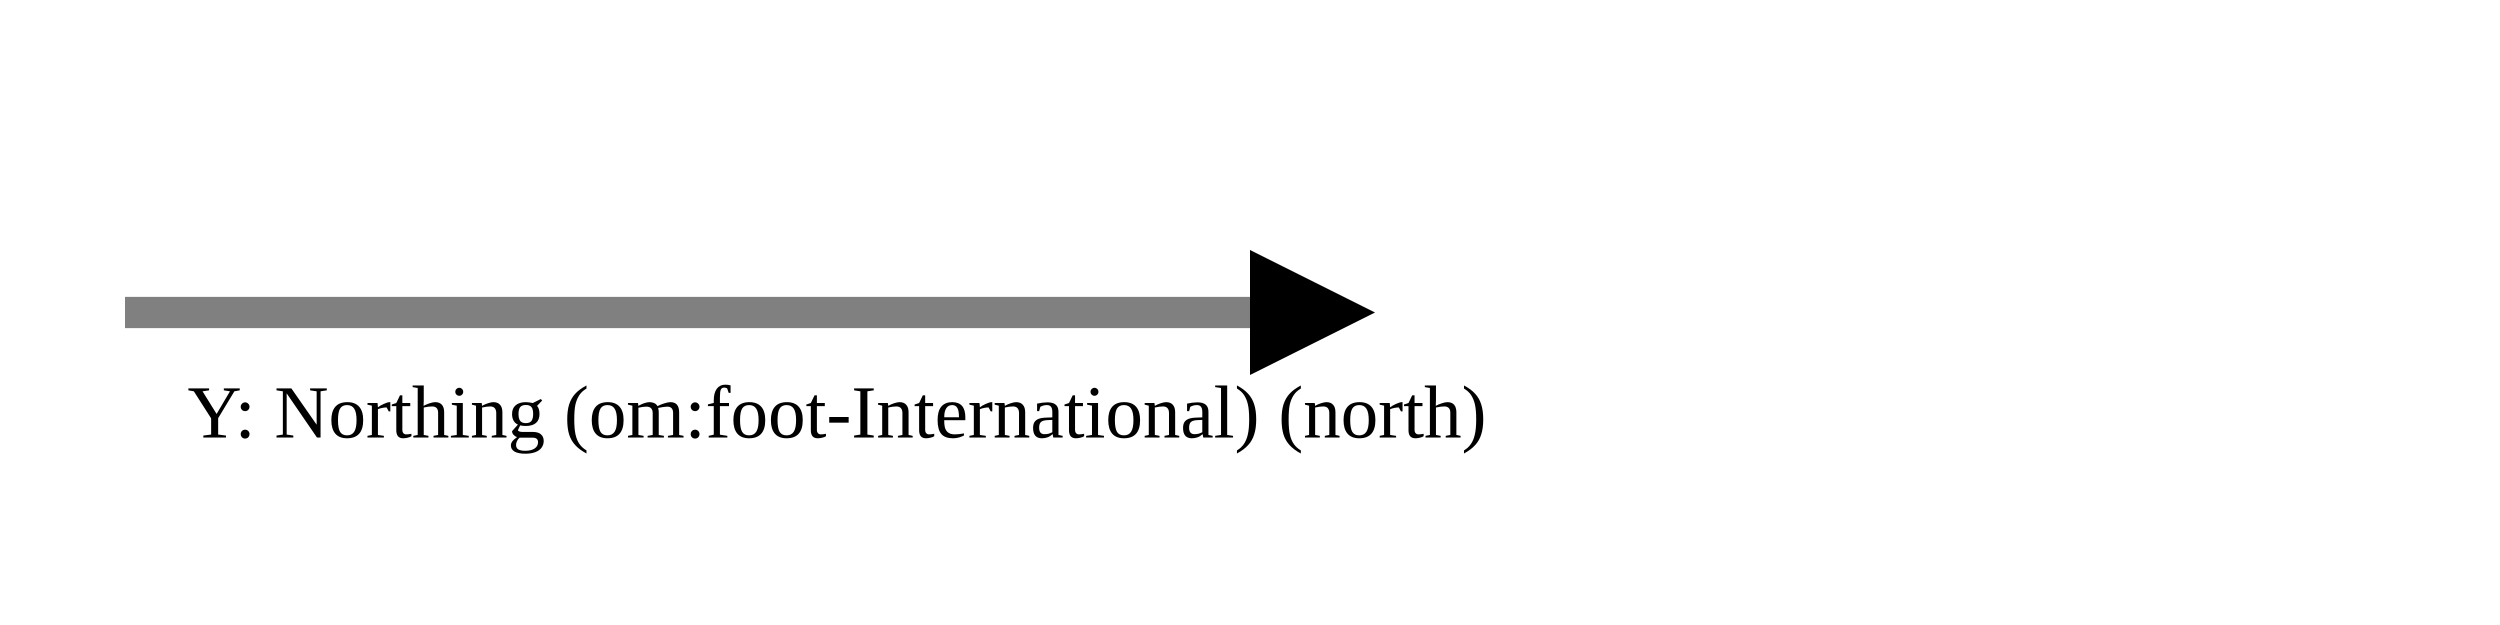
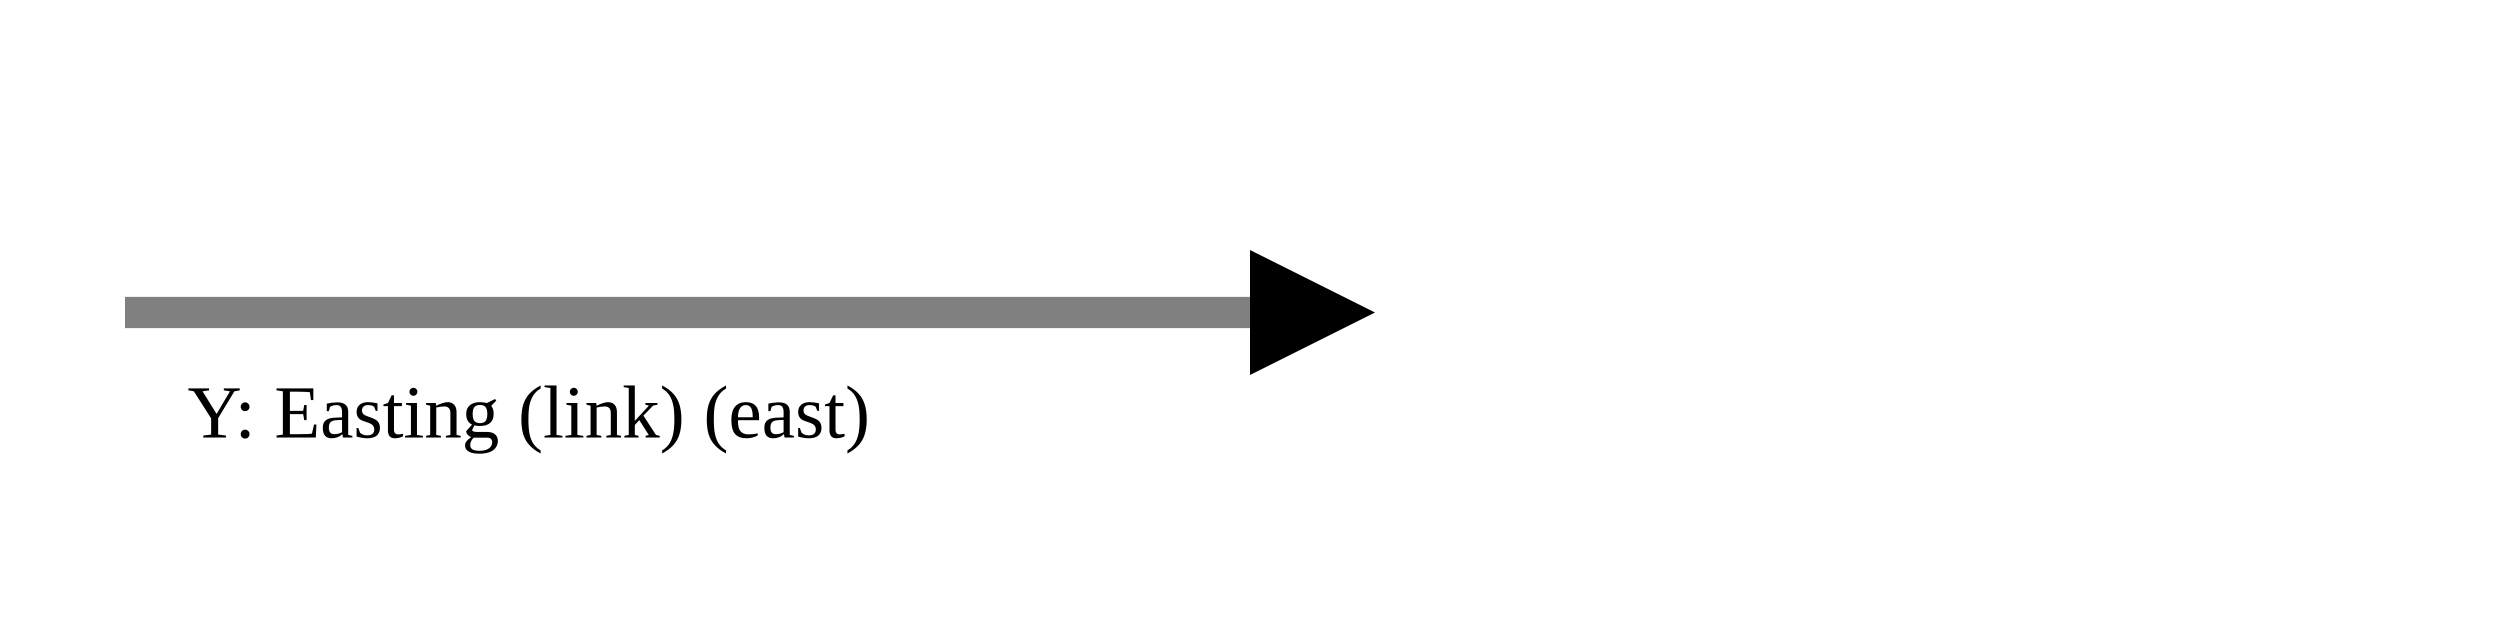
<svg xmlns="http://www.w3.org/2000/svg" version="1.1" width="400" height="100" viewbox="0 0 275 100">
  <defs>
    <marker id="arrowhead" markerWidth="10" markerHeight="7" refX="0" refY="2" orient="auto">
      <polygon points="0 0, 4 2, 0 4" />
    </marker>
  </defs>
  <line x1="20" y1="50" x2="200" y2="50" stroke="gray" stroke-width="5" marker-end="url(#arrowhead)" />
-   <text x="30" y="70" class="small">Y: Northing (om:foot-International) (north)</text>
+   <text x="30" y="70" class="small">Y: Easting (link) (east)</text>
</svg>
